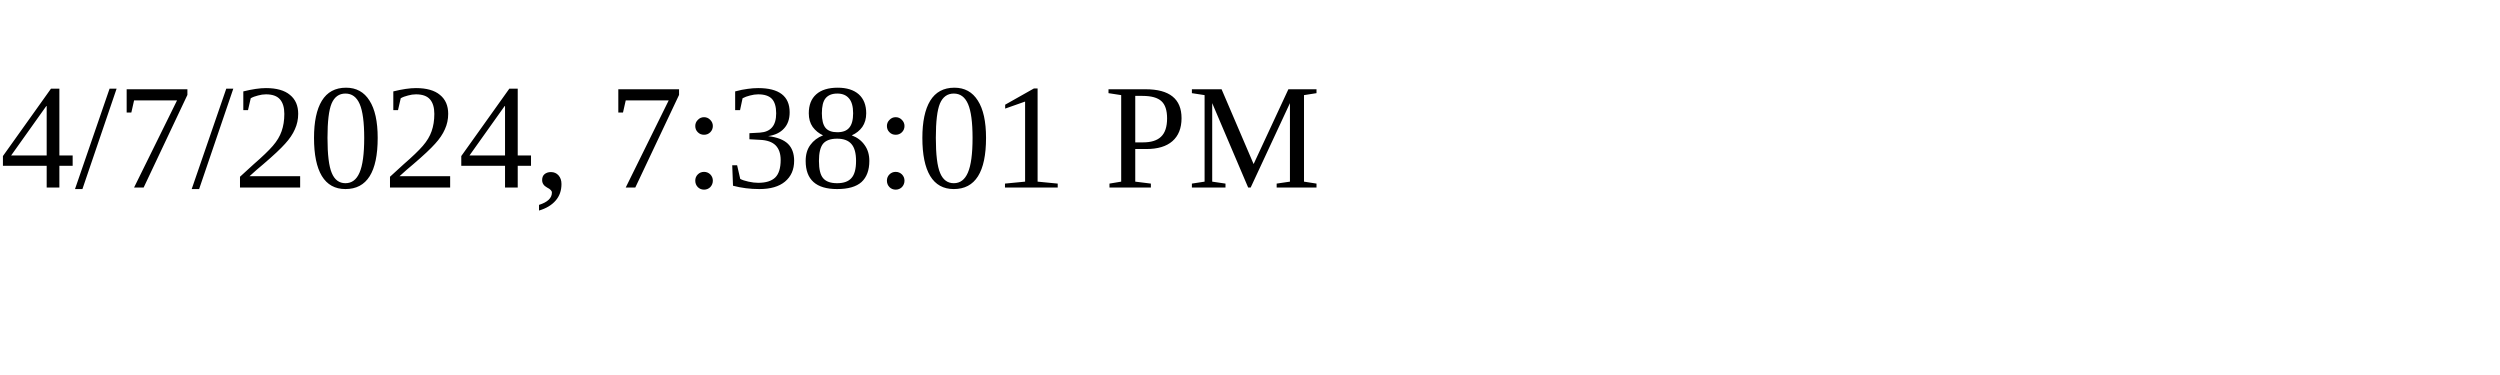
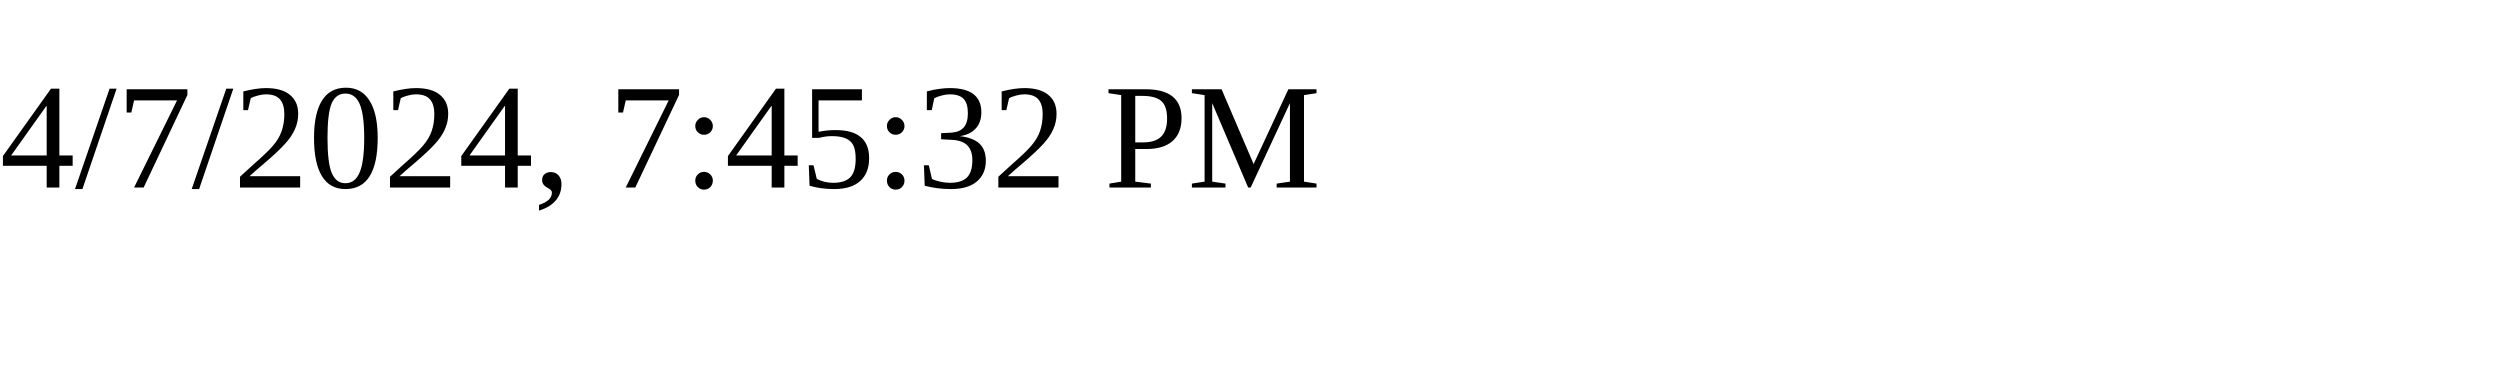
<svg xmlns="http://www.w3.org/2000/svg" height="30" width="200">
-   <text x="0" y="15">4/7/2024, 7:38:01 PM</text>
+   <text x="0" y="15">4/7/2024, 7:45:32 PM</text>
</svg>
